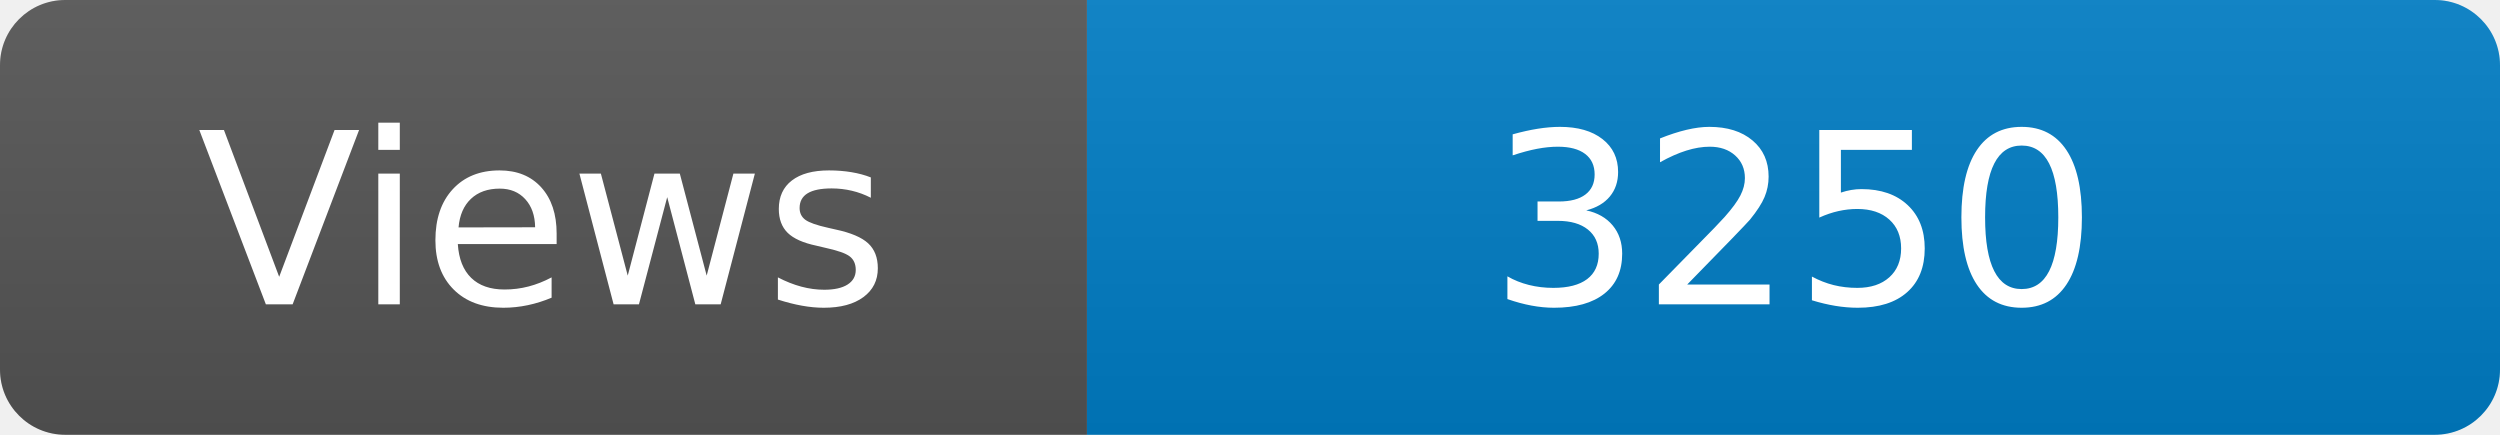
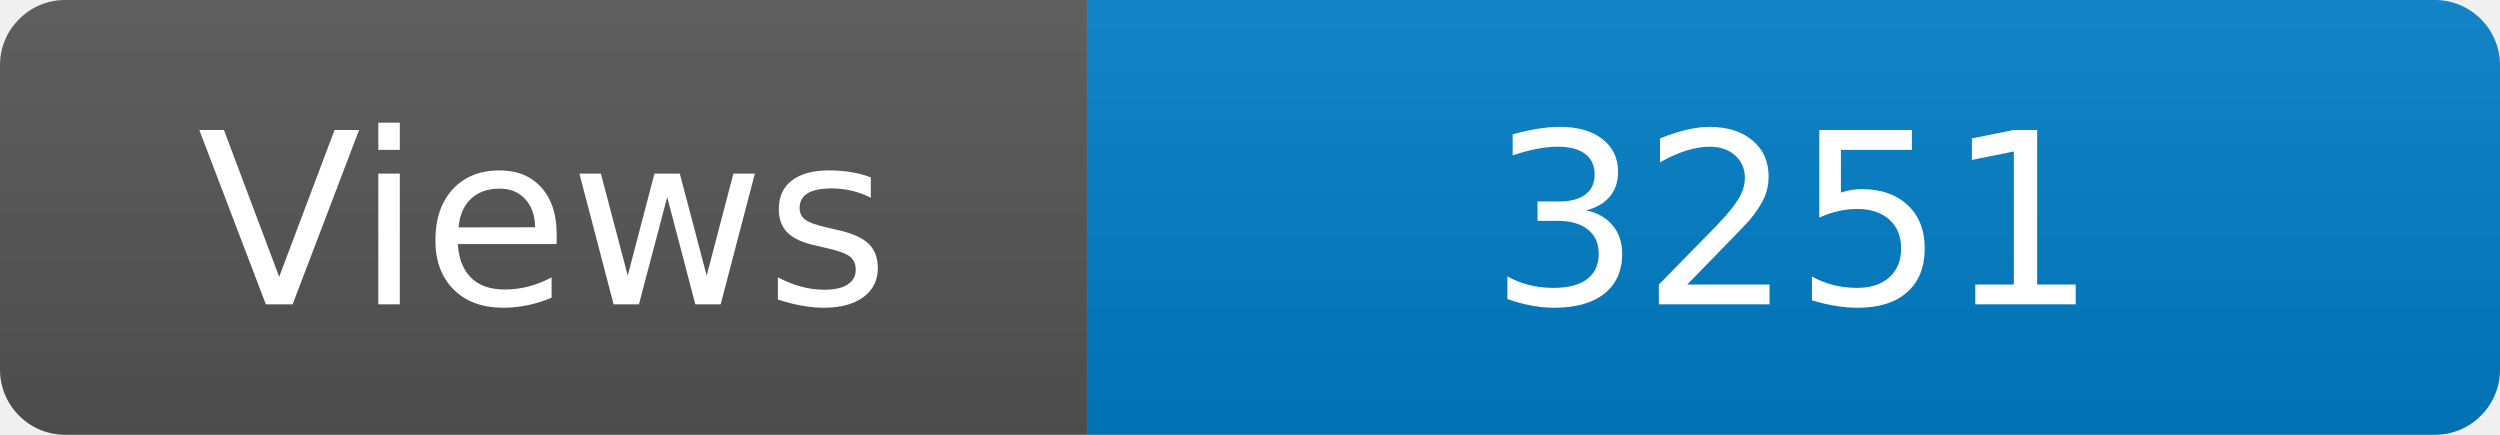
<svg xmlns="http://www.w3.org/2000/svg" width="115" height="20" role="img" aria-label="Maintained?: yes">
  <linearGradient id="s" x2="0" y2="100%">
    <stop offset="0" stop-color="#bbb" stop-opacity=".1" />
    <stop offset="1" stop-opacity=".1" />
  </linearGradient>
  <clipPath id="r">
    <rect width="115" height="20" rx="3" fill="#fff" />
  </clipPath>
  <g clip-path="url(#r)">
    <rect width="50" height="20" fill="#555" />
    <rect x="50" width="160" height="20" fill="#007ec6" />
    <rect width="115" height="20" fill="url(#s)" />
  </g>
  <g fill="#fff" text-anchor="middle" font-family="Verdana,Geneva,DejaVu Sans,sans-serif" font-size="110">
    <text x="250" y="140" transform="scale(.1)" fill="#fff">Views</text>
-     <text x="825" y="140" transform="scale(.1)" fill="#fff">3250</text>
+     <text x="825" y="140" transform="scale(.1)" fill="#fff">3251</text>
  </g>
</svg>
